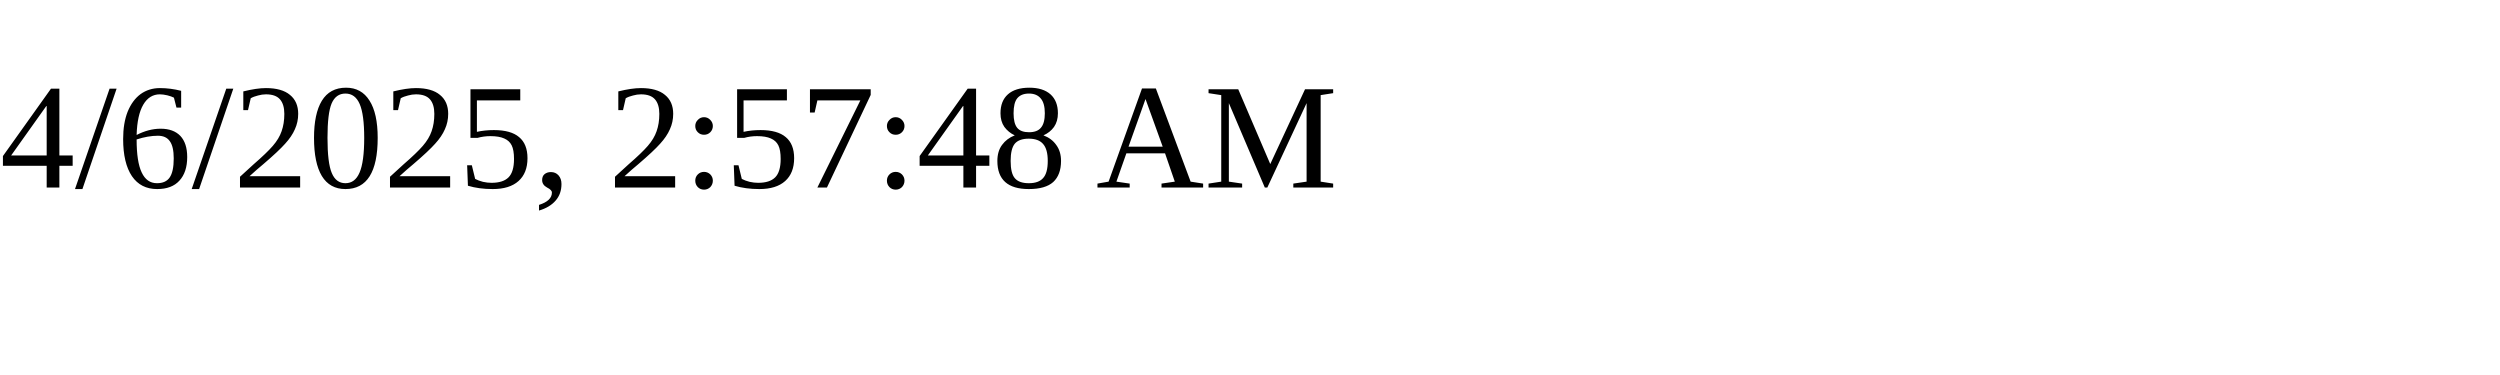
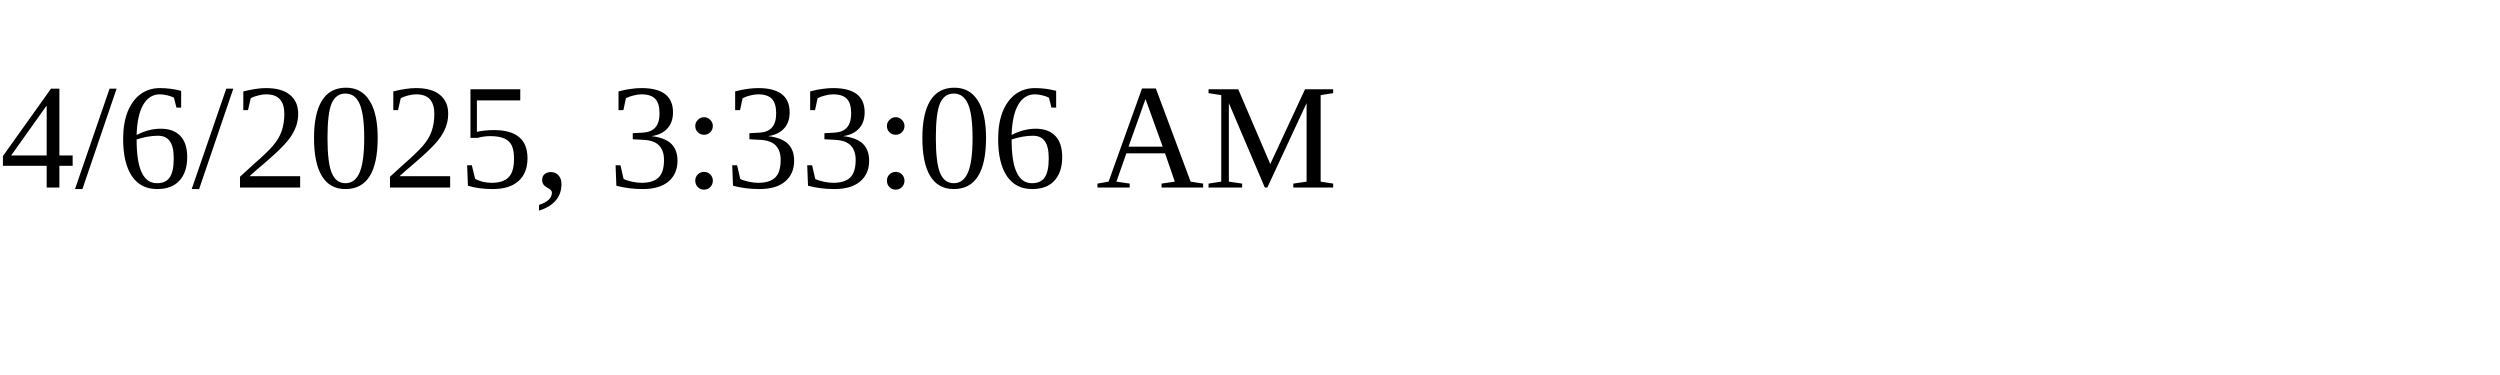
<svg xmlns="http://www.w3.org/2000/svg" height="30" width="200">
-   <text x="0" y="15">4/6/2025, 2:57:48 AM</text>
+   <text x="0" y="15">4/6/2025, 3:33:06 AM</text>
</svg>
